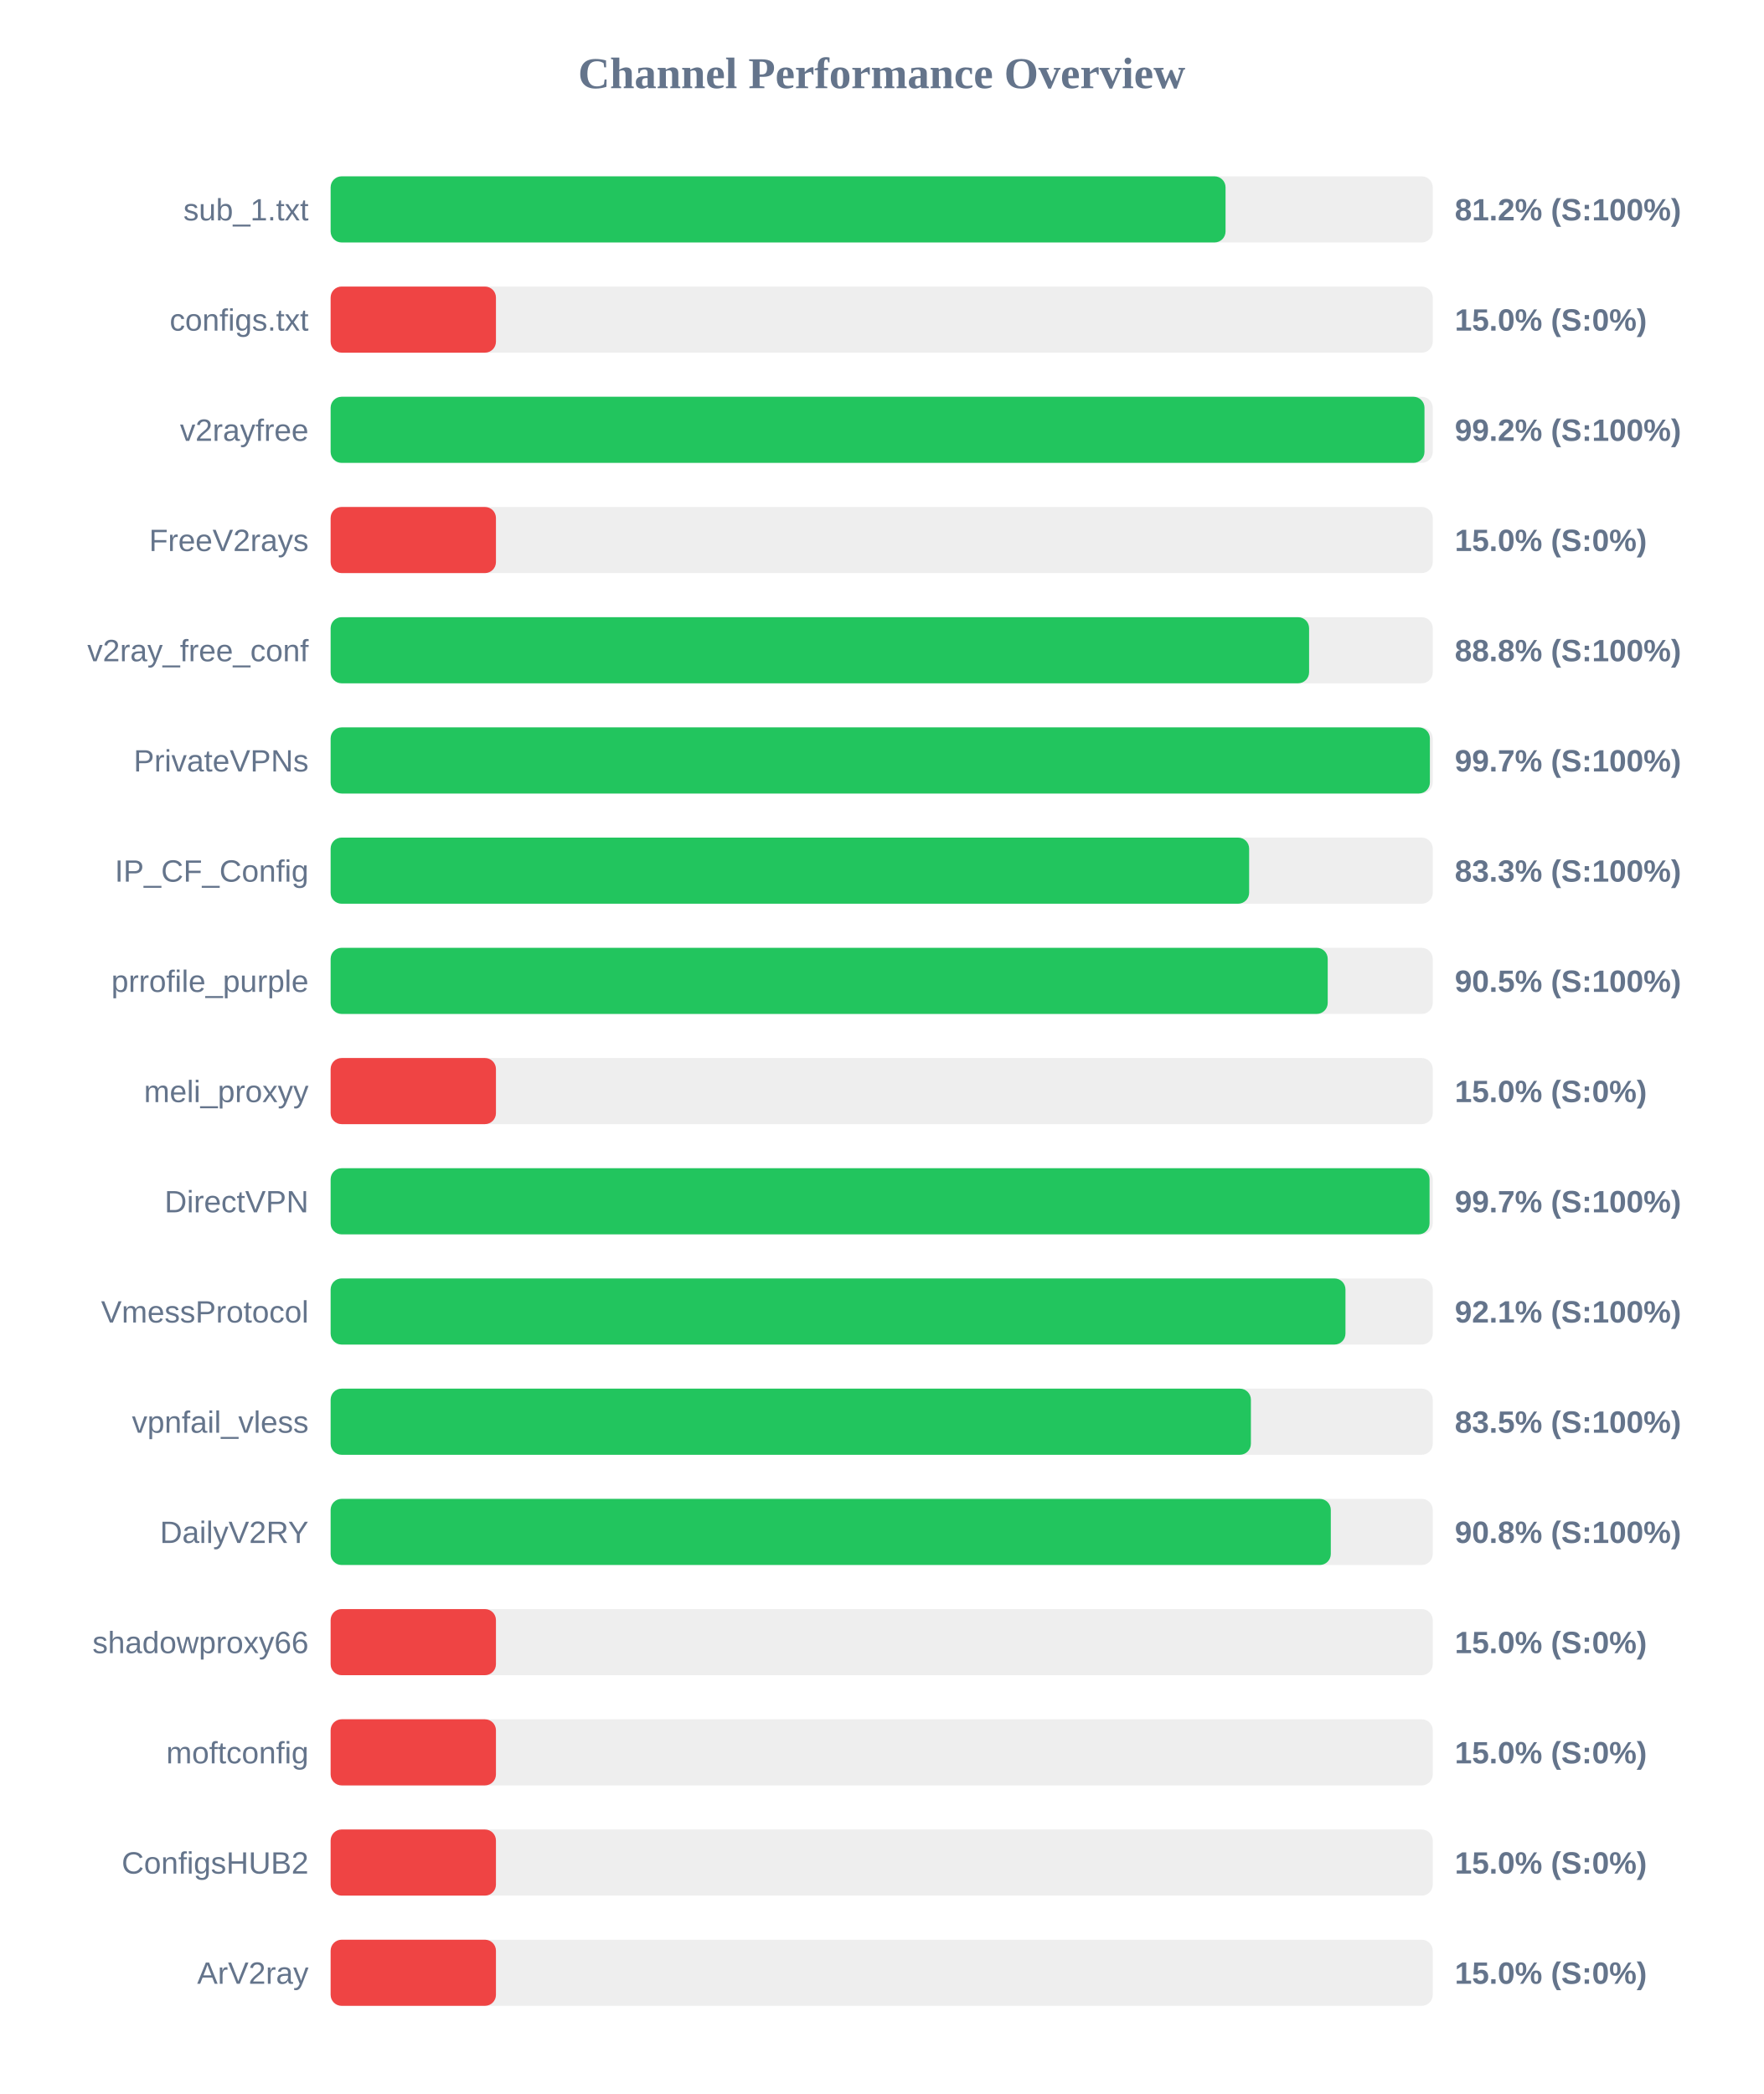
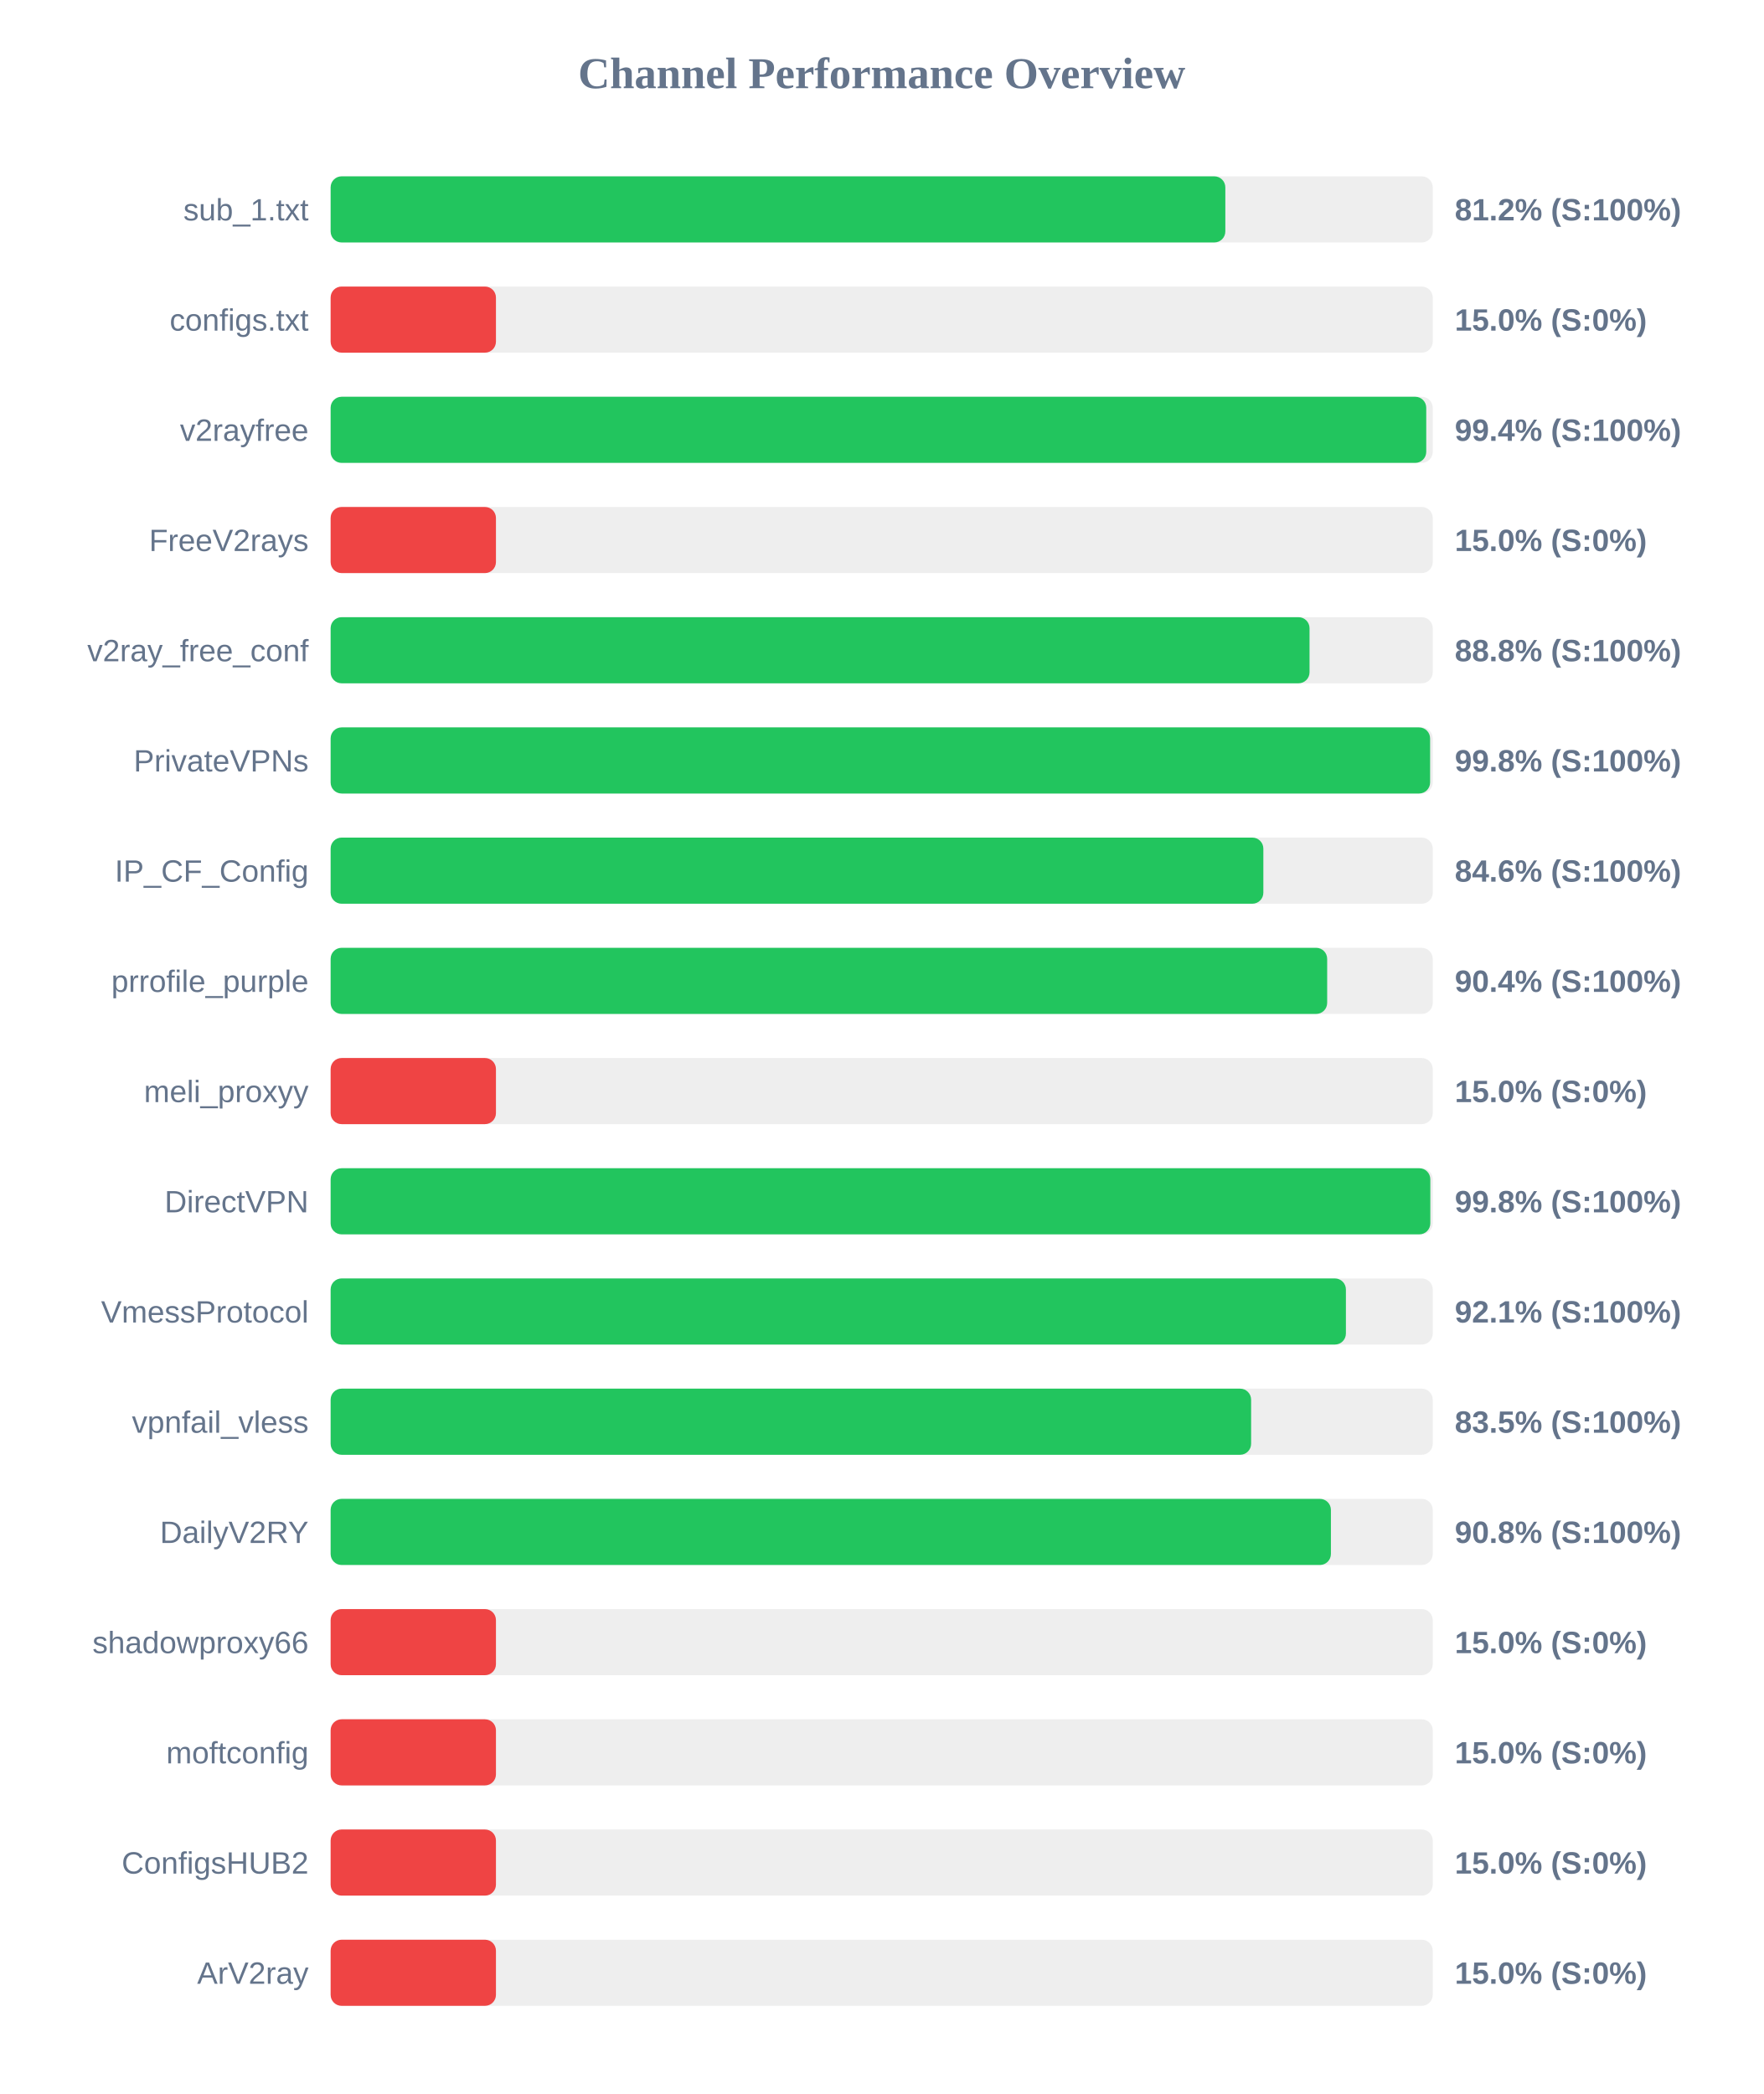
<svg xmlns="http://www.w3.org/2000/svg" width="800" height="950" version="1.1">
  <style>
        .row { font: 14px Arial; fill: #64748b; }
        .score { font: bold 14px Arial; fill: #64748b; }
    </style>
  <text x="400" y="40" text-anchor="middle" font-size="20px" font-weight="bold" fill="#64748b">Channel Performance Overview</text>
  <rect x="150" y="80" width="500" height="30" fill="#eee" rx="5" />
-   <rect x="150" y="80" width="406.0" height="30" fill="#22c55e" rx="5" />
+   <rect x="150" y="80" width="405.9" height="30" fill="#22c55e" rx="5" />
  <text x="140" y="100" text-anchor="end" class="row">sub_1.txt</text>
  <text x="660" y="100" text-anchor="start" class="score">81.2% (S:100%)</text>
  <rect x="150" y="130" width="500" height="30" fill="#eee" rx="5" />
  <rect x="150" y="130" width="75.0" height="30" fill="#ef4444" rx="5" />
  <text x="140" y="150" text-anchor="end" class="row">configs.txt</text>
  <text x="660" y="150" text-anchor="start" class="score">15.0% (S:0%)</text>
  <rect x="150" y="180" width="500" height="30" fill="#eee" rx="5" />
-   <rect x="150" y="180" width="496.25" height="30" fill="#22c55e" rx="5" />
+   <rect x="150" y="180" width="497.05" height="30" fill="#22c55e" rx="5" />
  <text x="140" y="200" text-anchor="end" class="row">v2rayfree</text>
-   <text x="660" y="200" text-anchor="start" class="score">99.2% (S:100%)</text>
+   <text x="660" y="200" text-anchor="start" class="score">99.4% (S:100%)</text>
  <rect x="150" y="230" width="500" height="30" fill="#eee" rx="5" />
  <rect x="150" y="230" width="75.0" height="30" fill="#ef4444" rx="5" />
  <text x="140" y="250" text-anchor="end" class="row">FreeV2rays</text>
  <text x="660" y="250" text-anchor="start" class="score">15.0% (S:0%)</text>
  <rect x="150" y="280" width="500" height="30" fill="#eee" rx="5" />
-   <rect x="150" y="280" width="443.9" height="30" fill="#22c55e" rx="5" />
+   <rect x="150" y="280" width="444.1" height="30" fill="#22c55e" rx="5" />
  <text x="140" y="300" text-anchor="end" class="row">v2ray_free_conf</text>
  <text x="660" y="300" text-anchor="start" class="score">88.8% (S:100%)</text>
  <rect x="150" y="330" width="500" height="30" fill="#eee" rx="5" />
-   <rect x="150" y="330" width="498.7" height="30" fill="#22c55e" rx="5" />
+   <rect x="150" y="330" width="498.8" height="30" fill="#22c55e" rx="5" />
  <text x="140" y="350" text-anchor="end" class="row">PrivateVPNs</text>
-   <text x="660" y="350" text-anchor="start" class="score">99.7% (S:100%)</text>
+   <text x="660" y="350" text-anchor="start" class="score">99.8% (S:100%)</text>
  <rect x="150" y="380" width="500" height="30" fill="#eee" rx="5" />
-   <rect x="150" y="380" width="416.7" height="30" fill="#22c55e" rx="5" />
+   <rect x="150" y="380" width="423.15" height="30" fill="#22c55e" rx="5" />
  <text x="140" y="400" text-anchor="end" class="row">IP_CF_Config</text>
-   <text x="660" y="400" text-anchor="start" class="score">83.3% (S:100%)</text>
+   <text x="660" y="400" text-anchor="start" class="score">84.6% (S:100%)</text>
  <rect x="150" y="430" width="500" height="30" fill="#eee" rx="5" />
-   <rect x="150" y="430" width="452.35" height="30" fill="#22c55e" rx="5" />
+   <rect x="150" y="430" width="452.1" height="30" fill="#22c55e" rx="5" />
  <text x="140" y="450" text-anchor="end" class="row">prrofile_purple</text>
-   <text x="660" y="450" text-anchor="start" class="score">90.5% (S:100%)</text>
+   <text x="660" y="450" text-anchor="start" class="score">90.4% (S:100%)</text>
  <rect x="150" y="480" width="500" height="30" fill="#eee" rx="5" />
  <rect x="150" y="480" width="75.0" height="30" fill="#ef4444" rx="5" />
  <text x="140" y="500" text-anchor="end" class="row">meli_proxyy</text>
  <text x="660" y="500" text-anchor="start" class="score">15.0% (S:0%)</text>
  <rect x="150" y="530" width="500" height="30" fill="#eee" rx="5" />
-   <rect x="150" y="530" width="498.55" height="30" fill="#22c55e" rx="5" />
+   <rect x="150" y="530" width="498.9" height="30" fill="#22c55e" rx="5" />
  <text x="140" y="550" text-anchor="end" class="row">DirectVPN</text>
-   <text x="660" y="550" text-anchor="start" class="score">99.7% (S:100%)</text>
+   <text x="660" y="550" text-anchor="start" class="score">99.8% (S:100%)</text>
  <rect x="150" y="580" width="500" height="30" fill="#eee" rx="5" />
-   <rect x="150" y="580" width="460.4" height="30" fill="#22c55e" rx="5" />
+   <rect x="150" y="580" width="460.6" height="30" fill="#22c55e" rx="5" />
  <text x="140" y="600" text-anchor="end" class="row">VmessProtocol</text>
  <text x="660" y="600" text-anchor="start" class="score">92.1% (S:100%)</text>
  <rect x="150" y="630" width="500" height="30" fill="#eee" rx="5" />
-   <rect x="150" y="630" width="417.5" height="30" fill="#22c55e" rx="5" />
+   <rect x="150" y="630" width="417.6" height="30" fill="#22c55e" rx="5" />
  <text x="140" y="650" text-anchor="end" class="row">vpnfail_vless</text>
  <text x="660" y="650" text-anchor="start" class="score">83.5% (S:100%)</text>
  <rect x="150" y="680" width="500" height="30" fill="#eee" rx="5" />
-   <rect x="150" y="680" width="453.75" height="30" fill="#22c55e" rx="5" />
+   <rect x="150" y="680" width="453.8" height="30" fill="#22c55e" rx="5" />
  <text x="140" y="700" text-anchor="end" class="row">DailyV2RY</text>
  <text x="660" y="700" text-anchor="start" class="score">90.8% (S:100%)</text>
  <rect x="150" y="730" width="500" height="30" fill="#eee" rx="5" />
  <rect x="150" y="730" width="75.0" height="30" fill="#ef4444" rx="5" />
  <text x="140" y="750" text-anchor="end" class="row">shadowproxy66</text>
  <text x="660" y="750" text-anchor="start" class="score">15.0% (S:0%)</text>
  <rect x="150" y="780" width="500" height="30" fill="#eee" rx="5" />
  <rect x="150" y="780" width="75.0" height="30" fill="#ef4444" rx="5" />
  <text x="140" y="800" text-anchor="end" class="row">moftconfig</text>
  <text x="660" y="800" text-anchor="start" class="score">15.0% (S:0%)</text>
  <rect x="150" y="830" width="500" height="30" fill="#eee" rx="5" />
  <rect x="150" y="830" width="75.0" height="30" fill="#ef4444" rx="5" />
  <text x="140" y="850" text-anchor="end" class="row">ConfigsHUB2</text>
  <text x="660" y="850" text-anchor="start" class="score">15.0% (S:0%)</text>
  <rect x="150" y="880" width="500" height="30" fill="#eee" rx="5" />
  <rect x="150" y="880" width="75.0" height="30" fill="#ef4444" rx="5" />
  <text x="140" y="900" text-anchor="end" class="row">ArV2ray</text>
  <text x="660" y="900" text-anchor="start" class="score">15.0% (S:0%)</text>
</svg>
